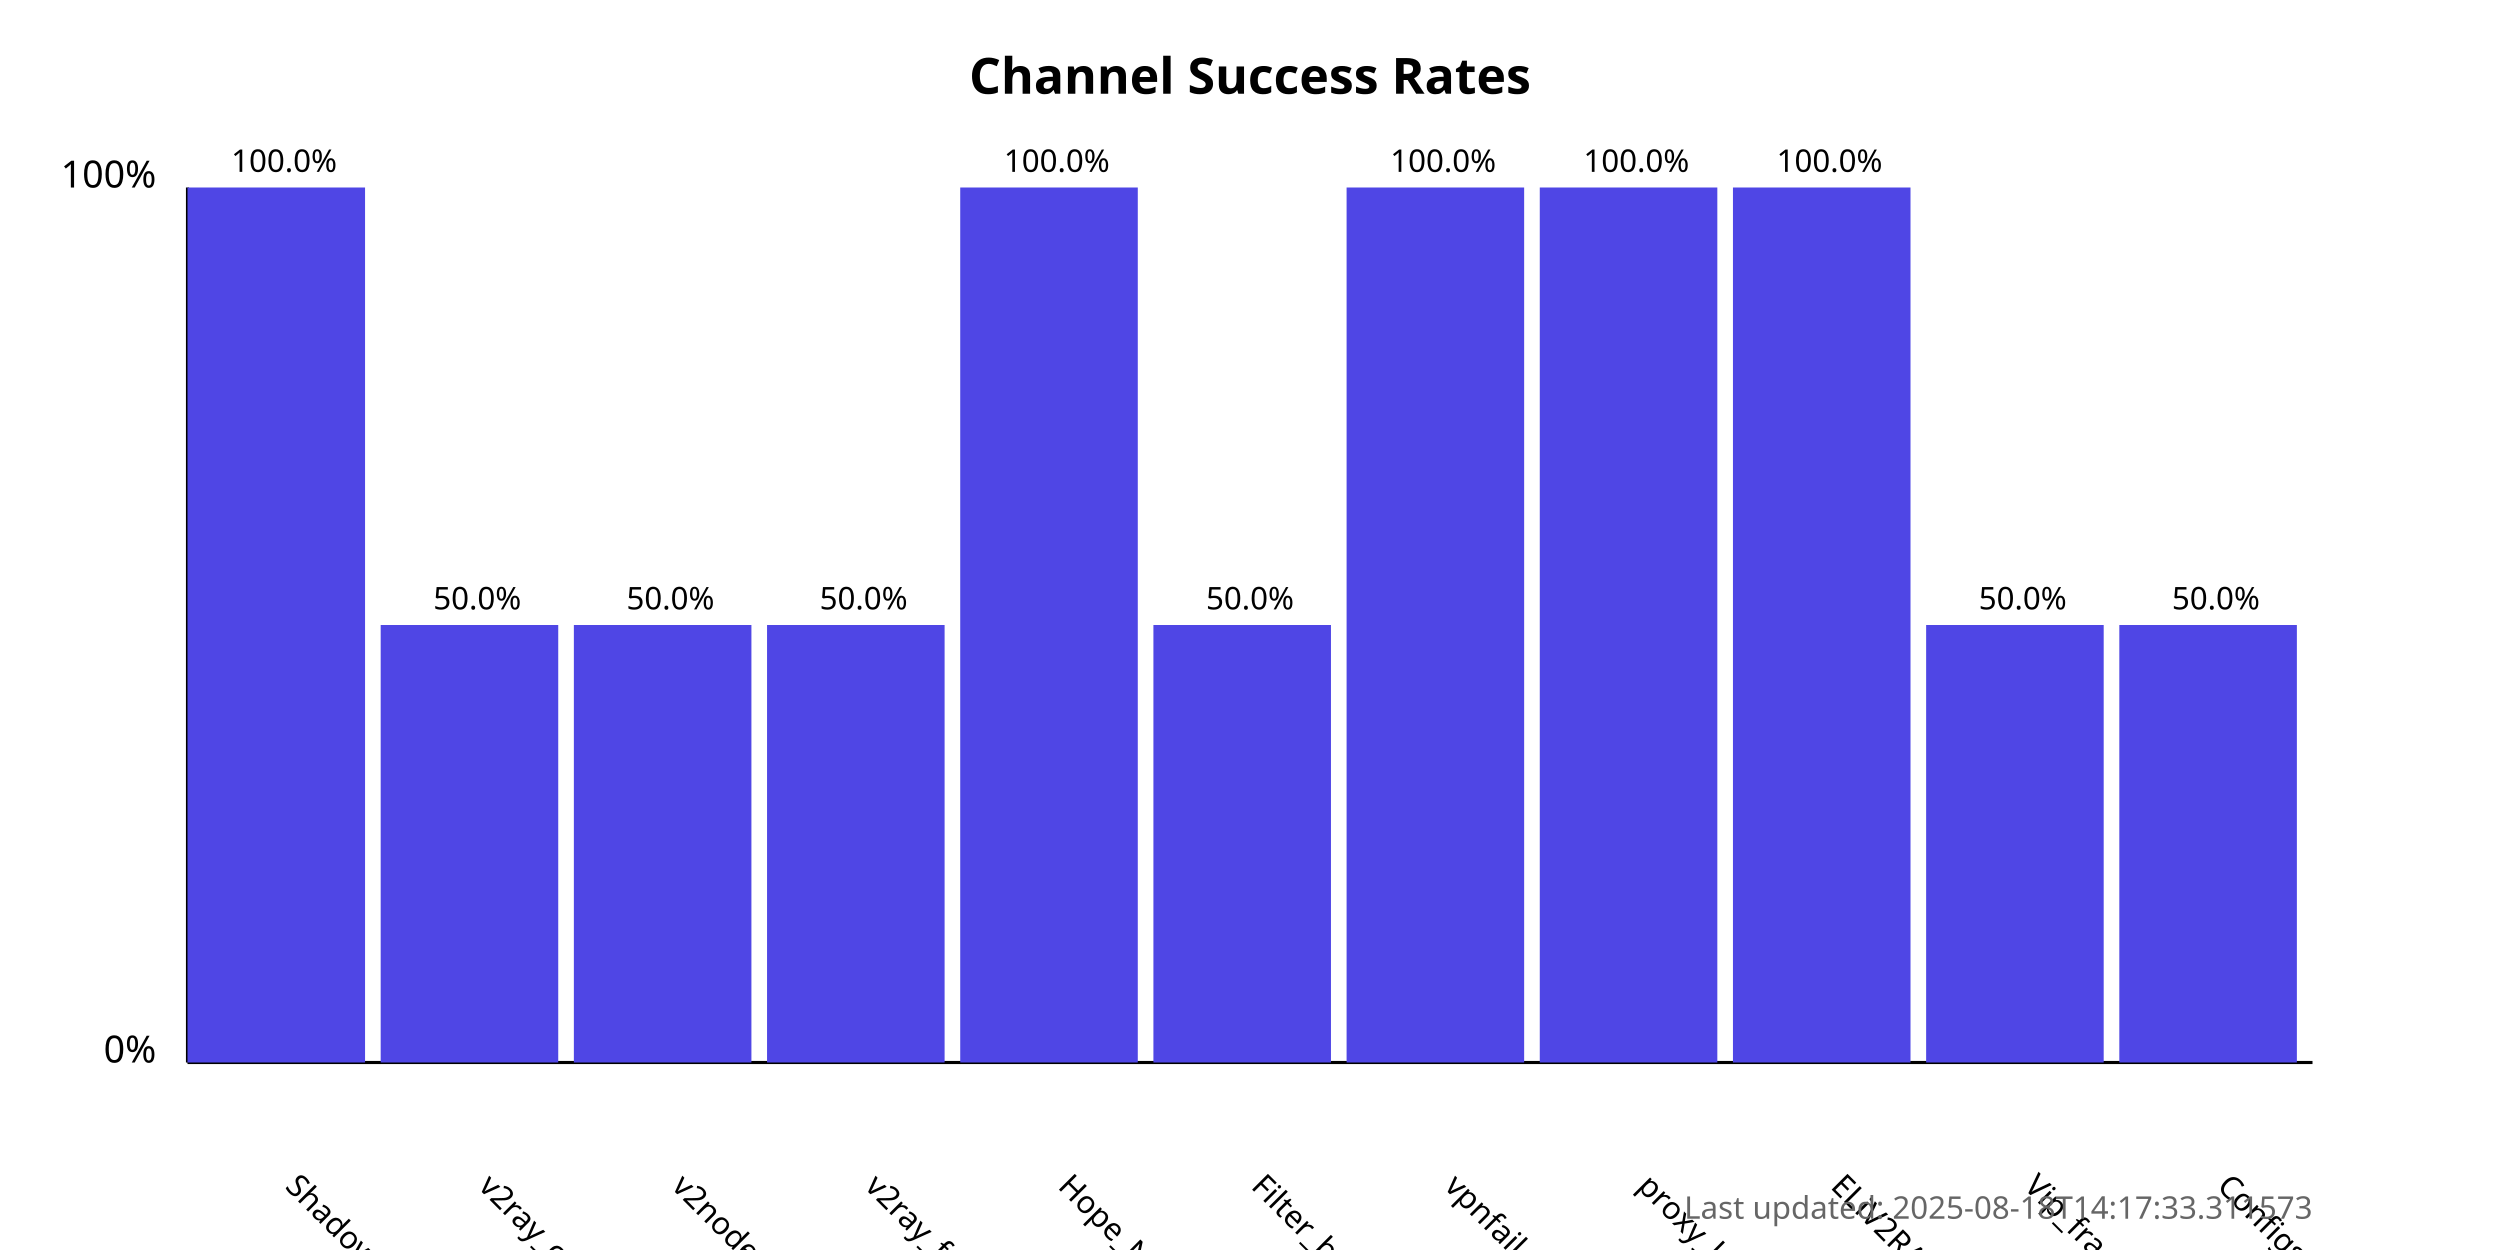
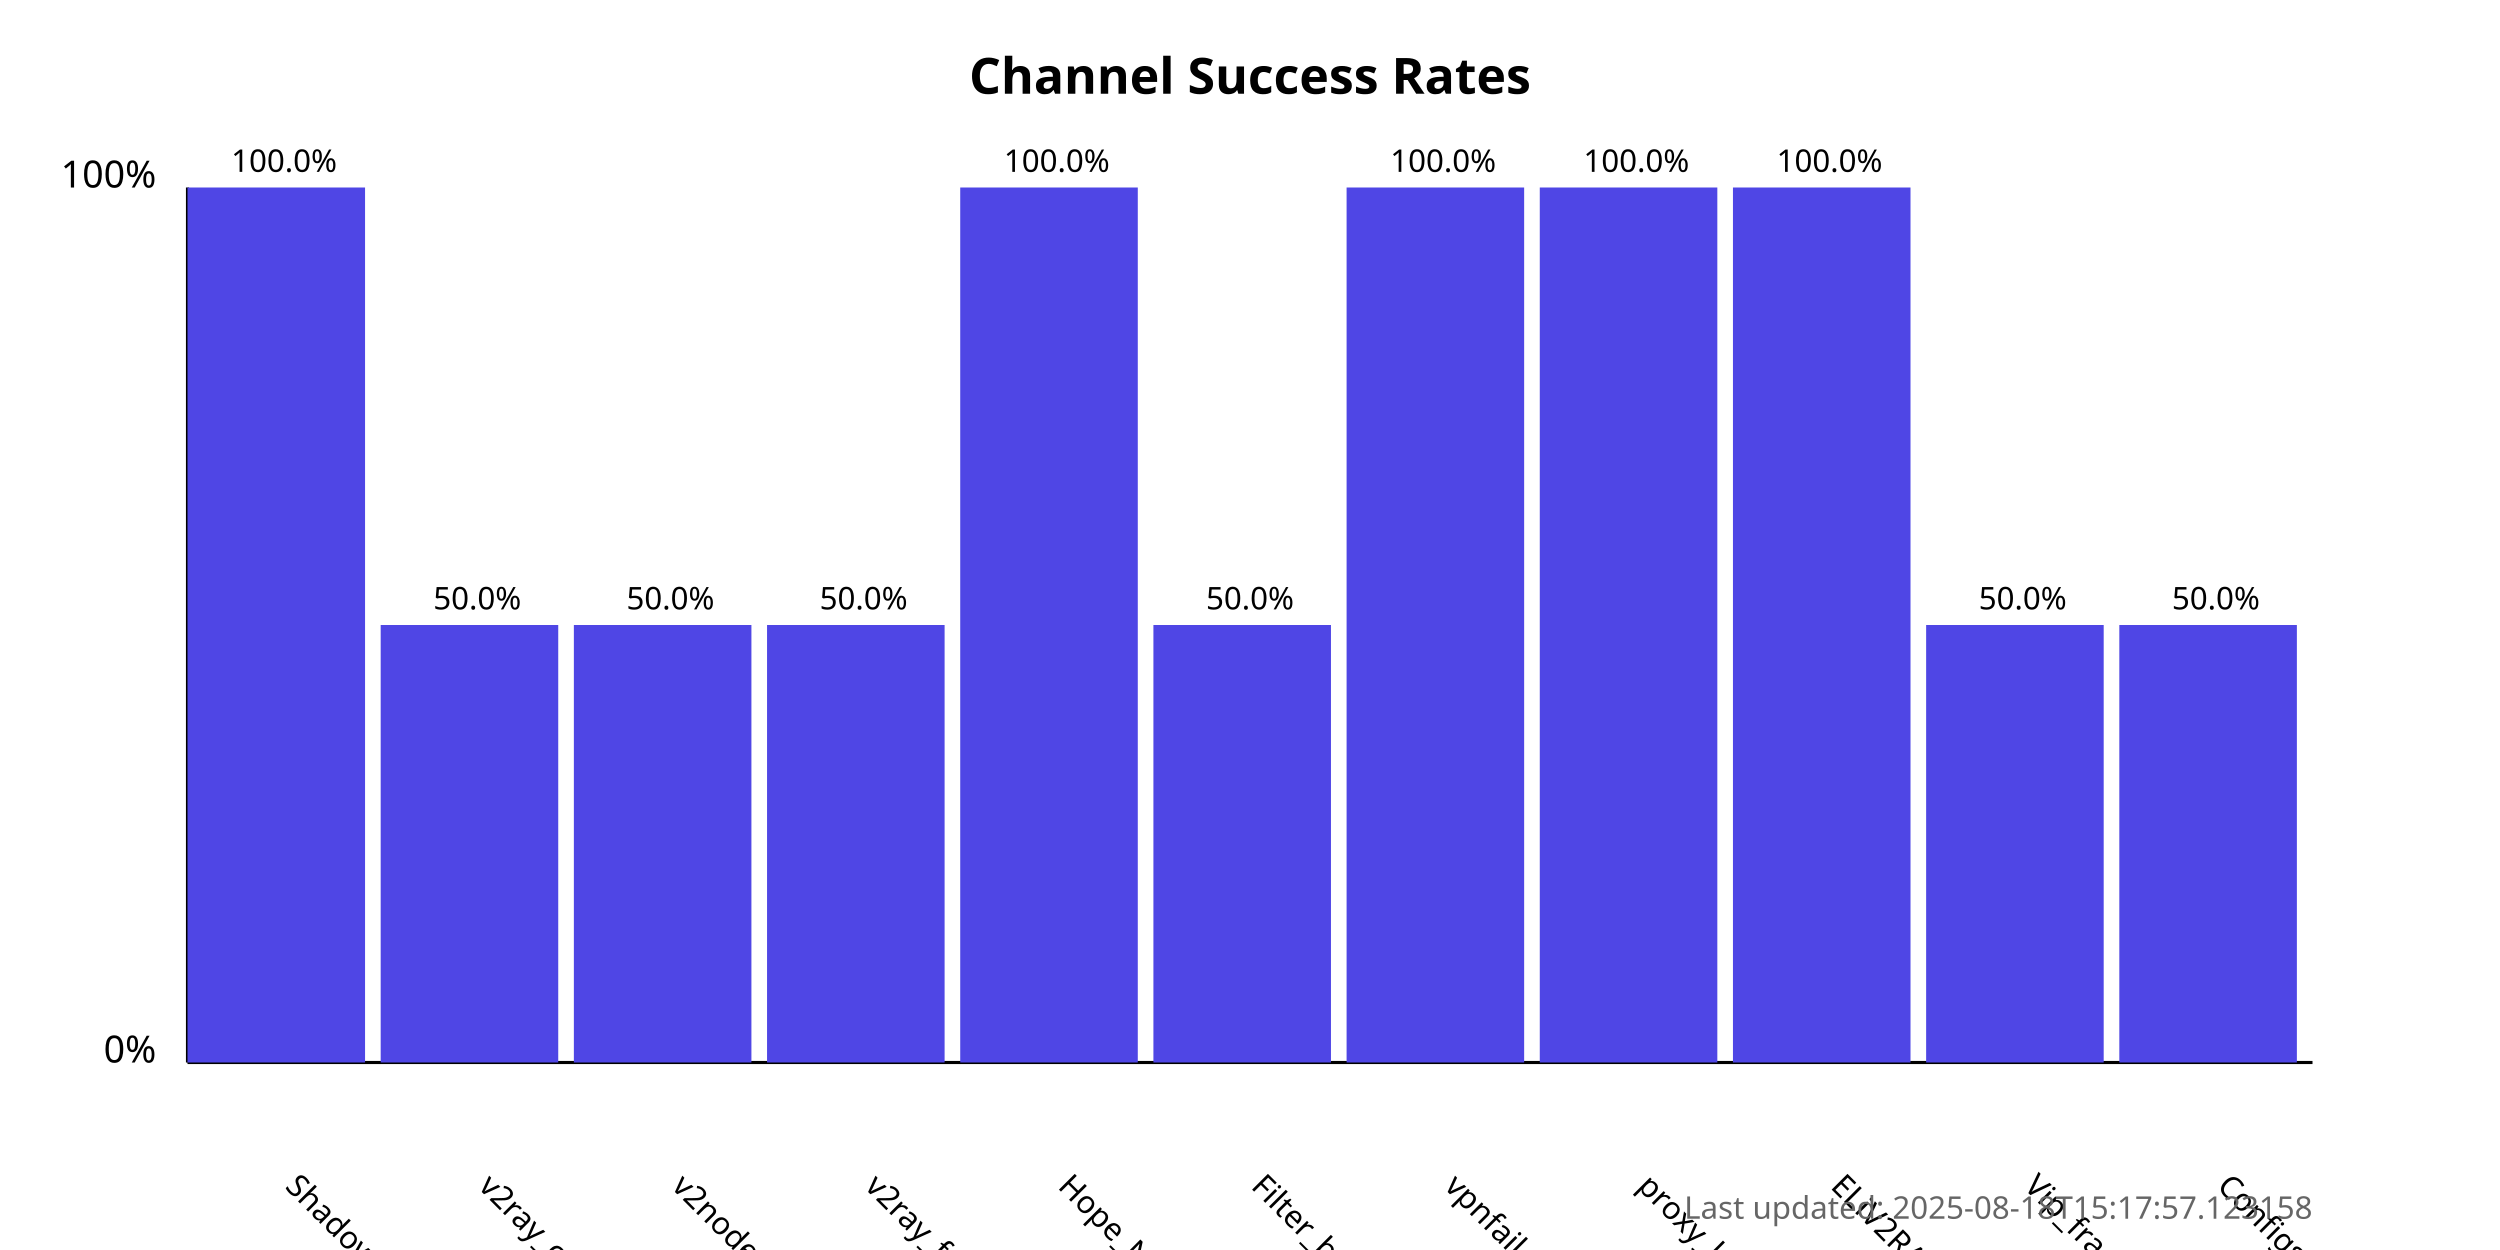
<svg xmlns="http://www.w3.org/2000/svg" width="800" height="400">
  <style>
            .chart-title { font: bold 16px sans-serif; }
            .axis-label { font: 12px sans-serif; }
            .tick-label { font: 10px sans-serif; }
            .bar { fill: #4f46e5; }
            .bar:hover { fill: #6366f1; }
            .timestamp { font: 10px sans-serif; fill: #666; }
        </style>
  <text x="400.0" y="30" text-anchor="middle" class="chart-title">
            Channel Success Rates
        </text>
  <line x1="60" y1="340" x2="60" y2="60" stroke="black" stroke-width="1" />
  <line x1="60" y1="340" x2="740" y2="340" stroke="black" stroke-width="1" />
  <text x="50" y="340" text-anchor="end" class="axis-label">0%</text>
  <text x="50" y="60" text-anchor="end" class="axis-label">100%</text>
  <g>
    <rect x="60" y="60.0" width="56.818" height="280.0" class="bar" />
    <text x="90.909" y="380" transform="rotate(45, 90.90909, 380)" text-anchor="start" class="tick-label">
                ShadowProxy66
            </text>
    <text x="90.909" y="55.0" text-anchor="middle" class="tick-label">
                100.0%
            </text>
  </g>
  <g>
    <rect x="121.818" y="200.0" width="56.818" height="140.0" class="bar" />
    <text x="152.727" y="380" transform="rotate(45, 152.7273, 380)" text-anchor="start" class="tick-label">
                v2ray_configs_pool
            </text>
    <text x="152.727" y="195.0" text-anchor="middle" class="tick-label">
                50.0%
            </text>
  </g>
  <g>
    <rect x="183.636" y="200.0" width="56.818" height="140.0" class="bar" />
    <text x="214.545" y="380" transform="rotate(45, 214.5455, 380)" text-anchor="start" class="tick-label">
                v2nodes
            </text>
    <text x="214.545" y="195.0" text-anchor="middle" class="tick-label">
                50.0%
            </text>
  </g>
  <g>
    <rect x="245.455" y="200.0" width="56.818" height="140.0" class="bar" />
    <text x="276.364" y="380" transform="rotate(45, 276.3636, 380)" text-anchor="start" class="tick-label">
                v2ray_free_conf
            </text>
    <text x="276.364" y="195.0" text-anchor="middle" class="tick-label">
                50.0%
            </text>
  </g>
  <g>
    <rect x="307.273" y="60.0" width="56.818" height="280.0" class="bar" />
    <text x="338.182" y="380" transform="rotate(45, 338.1818, 380)" text-anchor="start" class="tick-label">
                Hope_Net
            </text>
    <text x="338.182" y="55.0" text-anchor="middle" class="tick-label">
                100.0%
            </text>
  </g>
  <g>
    <rect x="369.091" y="200.0" width="56.818" height="140.0" class="bar" />
    <text x="400.0" y="380" transform="rotate(45, 400.0, 380)" text-anchor="start" class="tick-label">
                Filter_breaker
            </text>
    <text x="400.0" y="195.0" text-anchor="middle" class="tick-label">
                50.0%
            </text>
  </g>
  <g>
    <rect x="430.909" y="60.0" width="56.818" height="280.0" class="bar" />
    <text x="461.818" y="380" transform="rotate(45, 461.8182, 380)" text-anchor="start" class="tick-label">
                vpnfail_vless
            </text>
    <text x="461.818" y="55.0" text-anchor="middle" class="tick-label">
                100.0%
            </text>
  </g>
  <g>
    <rect x="492.727" y="60.0" width="56.818" height="280.0" class="bar" />
    <text x="523.636" y="380" transform="rotate(45, 523.6364, 380)" text-anchor="start" class="tick-label">
                proxy_kafee
            </text>
    <text x="523.636" y="55.0" text-anchor="middle" class="tick-label">
                100.0%
            </text>
  </g>
  <g>
    <rect x="554.545" y="60.0" width="56.818" height="280.0" class="bar" />
    <text x="585.455" y="380" transform="rotate(45, 585.4545, 380)" text-anchor="start" class="tick-label">
                ELiV2RAY
            </text>
    <text x="585.455" y="55.0" text-anchor="middle" class="tick-label">
                100.0%
            </text>
  </g>
  <g>
    <rect x="616.364" y="200.0" width="56.818" height="140.0" class="bar" />
    <text x="647.273" y="380" transform="rotate(45, 647.2727, 380)" text-anchor="start" class="tick-label">
                Vip_fragment_v2ray
            </text>
    <text x="647.273" y="195.0" text-anchor="middle" class="tick-label">
                50.0%
            </text>
  </g>
  <g>
    <rect x="678.182" y="200.0" width="56.818" height="140.0" class="bar" />
    <text x="709.091" y="380" transform="rotate(45, 709.0909, 380)" text-anchor="start" class="tick-label">
                ConfigsHubPlus
            </text>
    <text x="709.091" y="195.0" text-anchor="middle" class="tick-label">
                50.0%
            </text>
  </g>
  <text x="740" y="390" text-anchor="end" class="timestamp">
-             Last updated: 2025-08-18T14:17:33.311573
+             Last updated: 2025-08-18T15:17:57.123158
        </text>
</svg>
